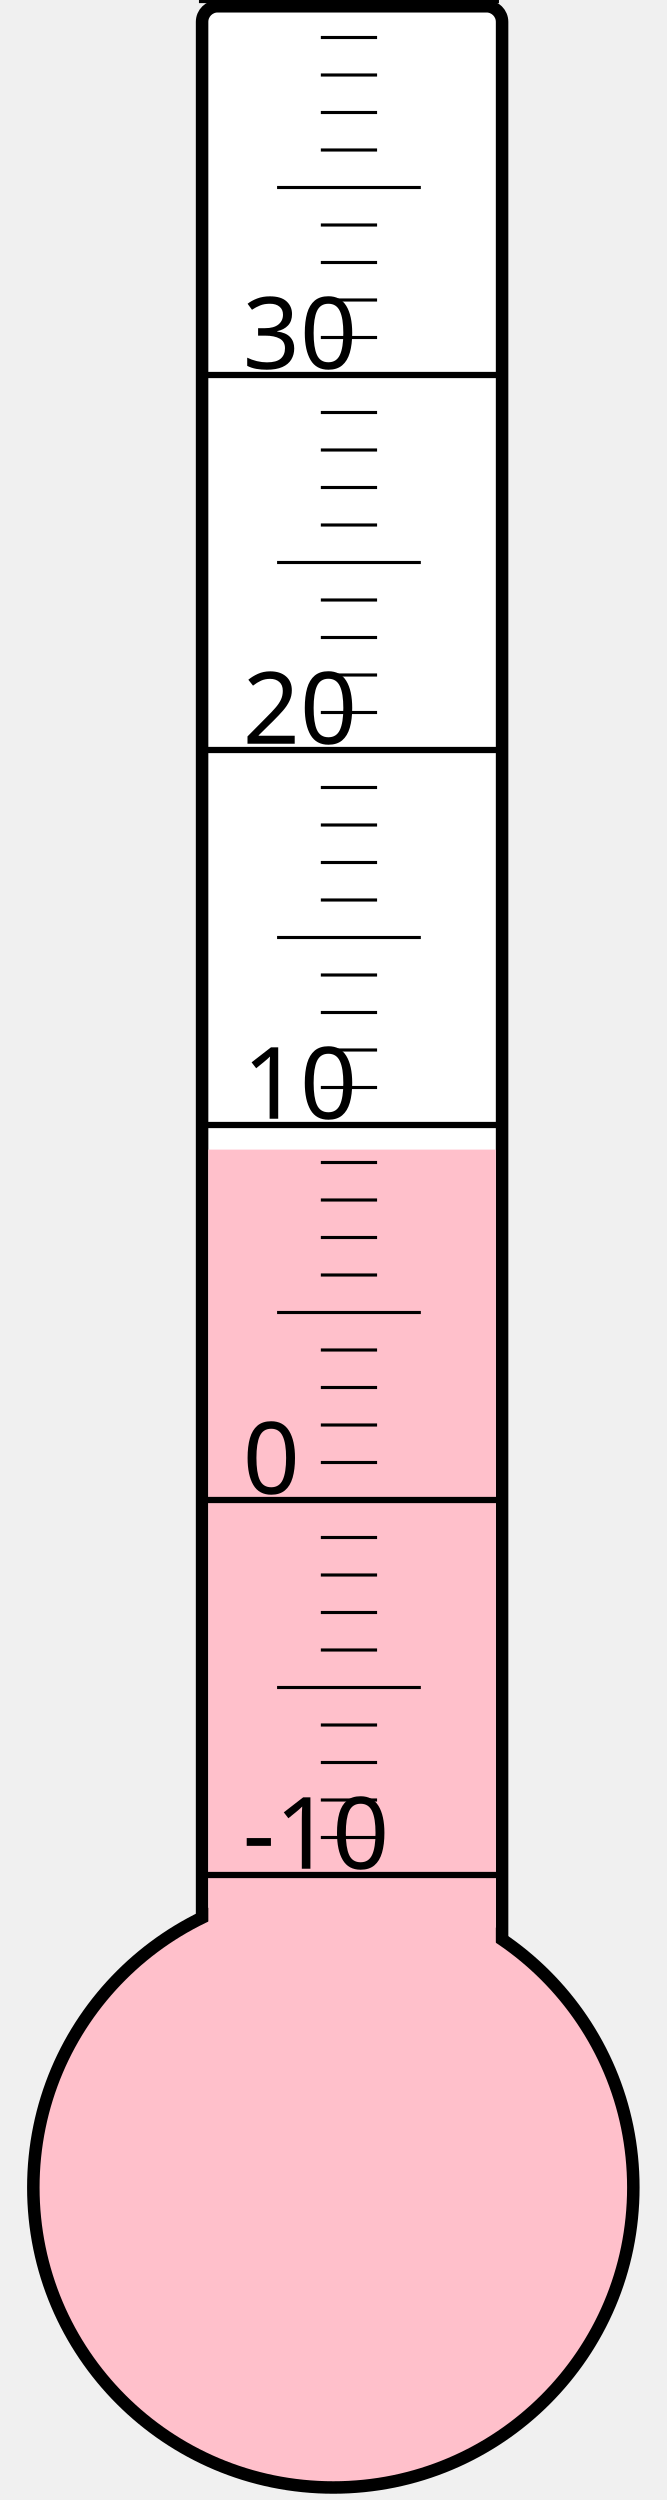
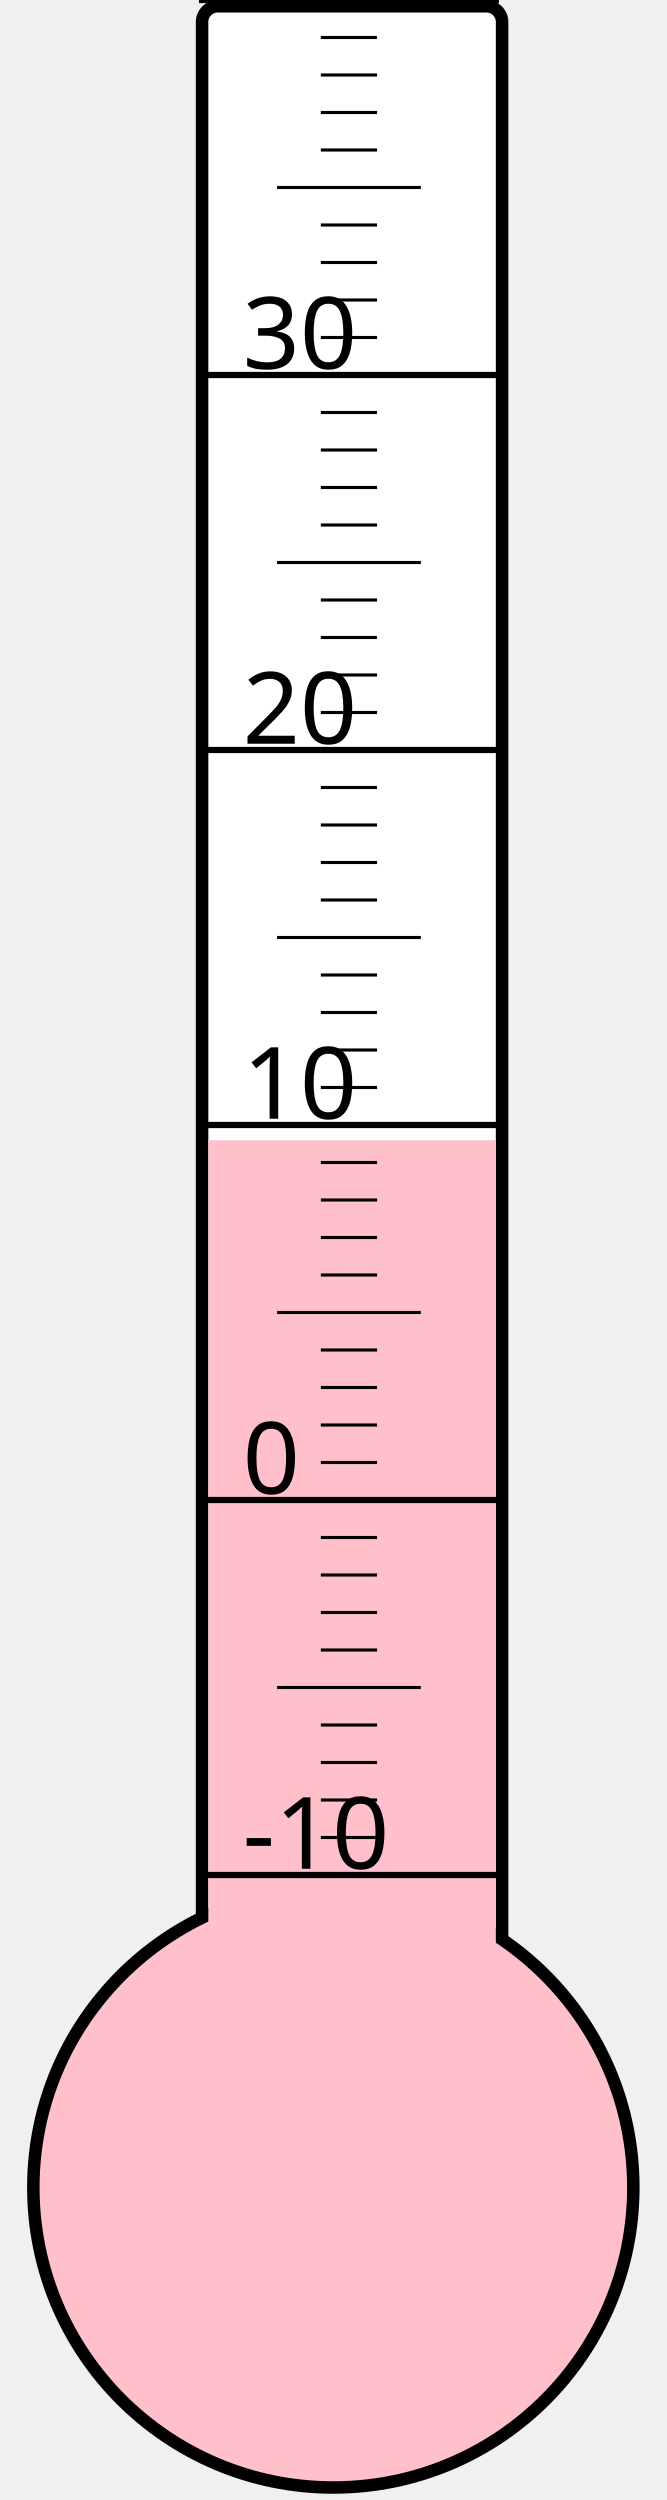
<svg xmlns="http://www.w3.org/2000/svg" width="40px" height="150px" viewBox="0 0 200 800">
  <rect width="200" height="800" x="0" y="0" style="fill: #ffffeb; fill-opacity: 0;" />
  <rect width="96" height="680" x="58" y="2" rx="5" ry="5" style="fill: white; fill-opacity: 1; stroke: black; stroke-width: 4;" />
  <circle cx="100" cy="700" r="96" style="fill: pink; stroke: black; stroke-width: 4;" />
-   <rect width="92" height="332.125" x="60" y="367.875" style="fill: pink; fill-opacity: 1; stroke-width: 0;" />
+   <rect width="92" height="335.125" x="60" y="364.875" style="fill: pink; fill-opacity: 1; stroke-width: 0;" />
  <text x="71" y="598" style="font-family: sans-serif; font-size: 24pt;">-10</text>
  <text x="71" y="478" style="font-family: sans-serif; font-size: 24pt;">0</text>
  <text x="71" y="358" style="font-family: sans-serif; font-size: 24pt;">10</text>
  <text x="71" y="238" style="font-family: sans-serif; font-size: 24pt;">20</text>
  <text x="71" y="118" style="font-family: sans-serif; font-size: 24pt;">30</text>
  <g style="stroke: black;">
    <line x1="57" y1="600" x2="153" y2="600" style="stroke-width: 2;" />
    <line x1="96" y1="588" x2="114" y2="588" style="stroke-width: 1;" />
    <line x1="96" y1="576" x2="114" y2="576" style="stroke-width: 1;" />
    <line x1="96" y1="564" x2="114" y2="564" style="stroke-width: 1;" />
    <line x1="96" y1="552" x2="114" y2="552" style="stroke-width: 1;" />
    <line x1="82" y1="540" x2="128" y2="540" style="stroke-width: 1;" />
    <line x1="96" y1="528" x2="114" y2="528" style="stroke-width: 1;" />
    <line x1="96" y1="516" x2="114" y2="516" style="stroke-width: 1;" />
    <line x1="96" y1="504" x2="114" y2="504" style="stroke-width: 1;" />
    <line x1="96" y1="492" x2="114" y2="492" style="stroke-width: 1;" />
    <line x1="57" y1="480" x2="153" y2="480" style="stroke-width: 2;" />
    <line x1="96" y1="468" x2="114" y2="468" style="stroke-width: 1;" />
    <line x1="96" y1="456" x2="114" y2="456" style="stroke-width: 1;" />
    <line x1="96" y1="444" x2="114" y2="444" style="stroke-width: 1;" />
    <line x1="96" y1="432" x2="114" y2="432" style="stroke-width: 1;" />
    <line x1="82" y1="420" x2="128" y2="420" style="stroke-width: 1;" />
    <line x1="96" y1="408" x2="114" y2="408" style="stroke-width: 1;" />
    <line x1="96" y1="396" x2="114" y2="396" style="stroke-width: 1;" />
    <line x1="96" y1="384" x2="114" y2="384" style="stroke-width: 1;" />
    <line x1="96" y1="372" x2="114" y2="372" style="stroke-width: 1;" />
    <line x1="57" y1="360" x2="153" y2="360" style="stroke-width: 2;" />
    <line x1="96" y1="348" x2="114" y2="348" style="stroke-width: 1;" />
    <line x1="96" y1="336" x2="114" y2="336" style="stroke-width: 1;" />
    <line x1="96" y1="324" x2="114" y2="324" style="stroke-width: 1;" />
    <line x1="96" y1="312" x2="114" y2="312" style="stroke-width: 1;" />
    <line x1="82" y1="300" x2="128" y2="300" style="stroke-width: 1;" />
    <line x1="96" y1="288" x2="114" y2="288" style="stroke-width: 1;" />
    <line x1="96" y1="276" x2="114" y2="276" style="stroke-width: 1;" />
    <line x1="96" y1="264" x2="114" y2="264" style="stroke-width: 1;" />
    <line x1="96" y1="252" x2="114" y2="252" style="stroke-width: 1;" />
    <line x1="57" y1="240" x2="153" y2="240" style="stroke-width: 2;" />
    <line x1="96" y1="228" x2="114" y2="228" style="stroke-width: 1;" />
    <line x1="96" y1="216" x2="114" y2="216" style="stroke-width: 1;" />
    <line x1="96" y1="204" x2="114" y2="204" style="stroke-width: 1;" />
    <line x1="96" y1="192" x2="114" y2="192" style="stroke-width: 1;" />
    <line x1="82" y1="180" x2="128" y2="180" style="stroke-width: 1;" />
    <line x1="96" y1="168" x2="114" y2="168" style="stroke-width: 1;" />
    <line x1="96" y1="156" x2="114" y2="156" style="stroke-width: 1;" />
    <line x1="96" y1="144" x2="114" y2="144" style="stroke-width: 1;" />
    <line x1="96" y1="132" x2="114" y2="132" style="stroke-width: 1;" />
    <line x1="57" y1="120" x2="153" y2="120" style="stroke-width: 2;" />
    <line x1="96" y1="108" x2="114" y2="108" style="stroke-width: 1;" />
    <line x1="96" y1="96" x2="114" y2="96" style="stroke-width: 1;" />
    <line x1="96" y1="84" x2="114" y2="84" style="stroke-width: 1;" />
    <line x1="96" y1="72" x2="114" y2="72" style="stroke-width: 1;" />
    <line x1="82" y1="60" x2="128" y2="60" style="stroke-width: 1;" />
    <line x1="96" y1="48" x2="114" y2="48" style="stroke-width: 1;" />
    <line x1="96" y1="36" x2="114" y2="36" style="stroke-width: 1;" />
    <line x1="96" y1="24" x2="114" y2="24" style="stroke-width: 1;" />
    <line x1="96" y1="12" x2="114" y2="12" style="stroke-width: 1;" />
    <line x1="57" y1="0" x2="153" y2="0" style="stroke-width: 2;" />
  </g>
</svg>
